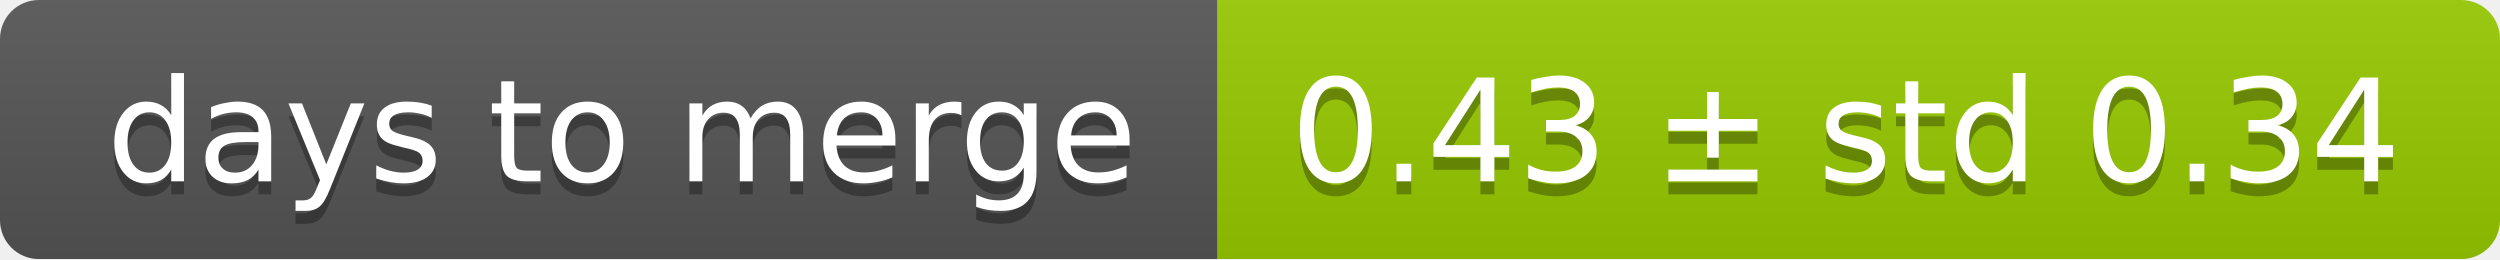
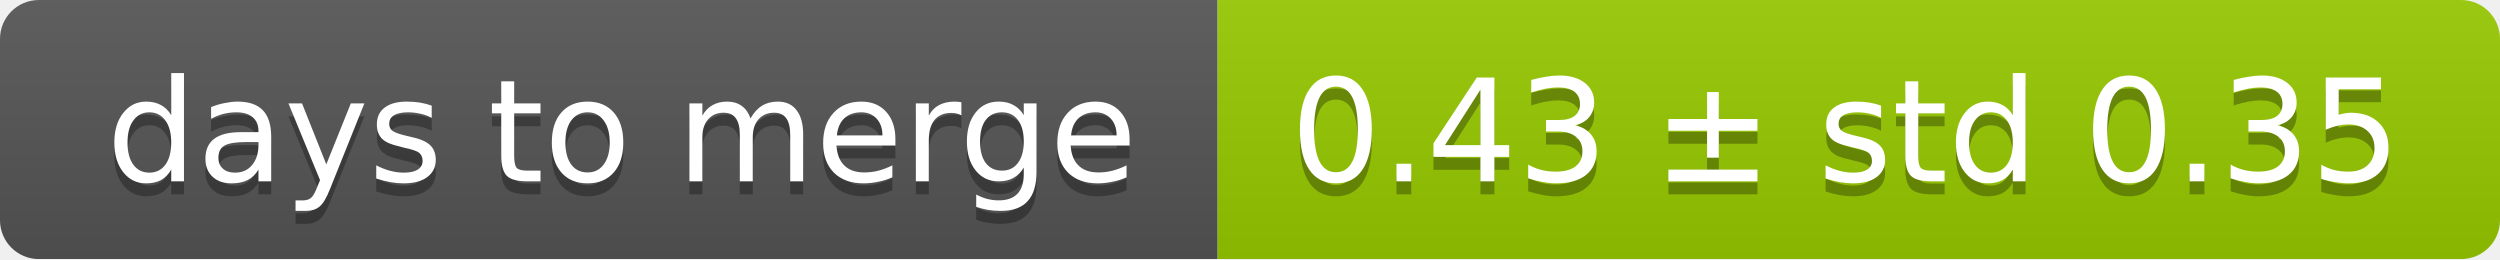
<svg xmlns="http://www.w3.org/2000/svg" width="193" height="20">
  <linearGradient id="smooth" x2="0" y2="100%">
    <stop offset="0" stop-color="#bbb" stop-opacity=".1" />
    <stop offset="1" stop-opacity=".1" />
  </linearGradient>
  <mask id="round">
    <rect width="193" height="20" rx="3" fill="#fff" />
  </mask>
  <g mask="url(#round)">
    <rect width="94" height="20" fill="#555" />
    <rect x="94" width="99" height="20" fill="#97ca00" />
    <rect width="193" height="20" fill="url(#smooth)" />
  </g>
  <g fill="#fff" text-anchor="middle" font-family="DejaVu Sans,Verdana,Geneva,sans-serif" font-size="11">
    <text x="48" y="15" fill="#010101" fill-opacity=".3">days to merge</text>
    <text x="48" y="14">days to merge</text>
-     <text x="142.5" y="15" fill="#010101" fill-opacity=".3">0.43 ± std 0.34</text>
-     <text x="142.5" y="14">0.43 ± std 0.34</text>
+     <text x="142.5" y="15" fill="#010101" fill-opacity=".3">0.43 ± std 0.35</text>
+     <text x="142.5" y="14">0.43 ± std 0.35</text>
  </g>
</svg>
